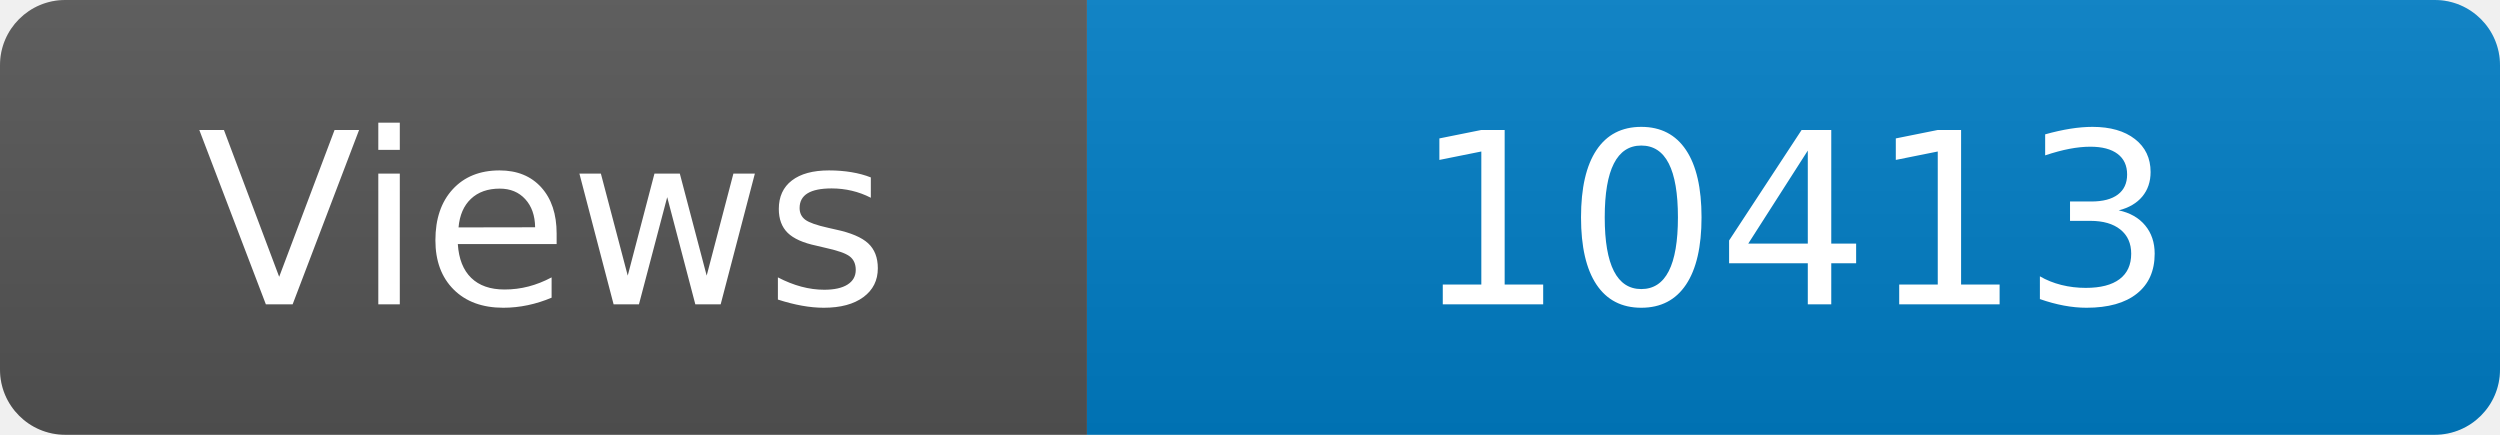
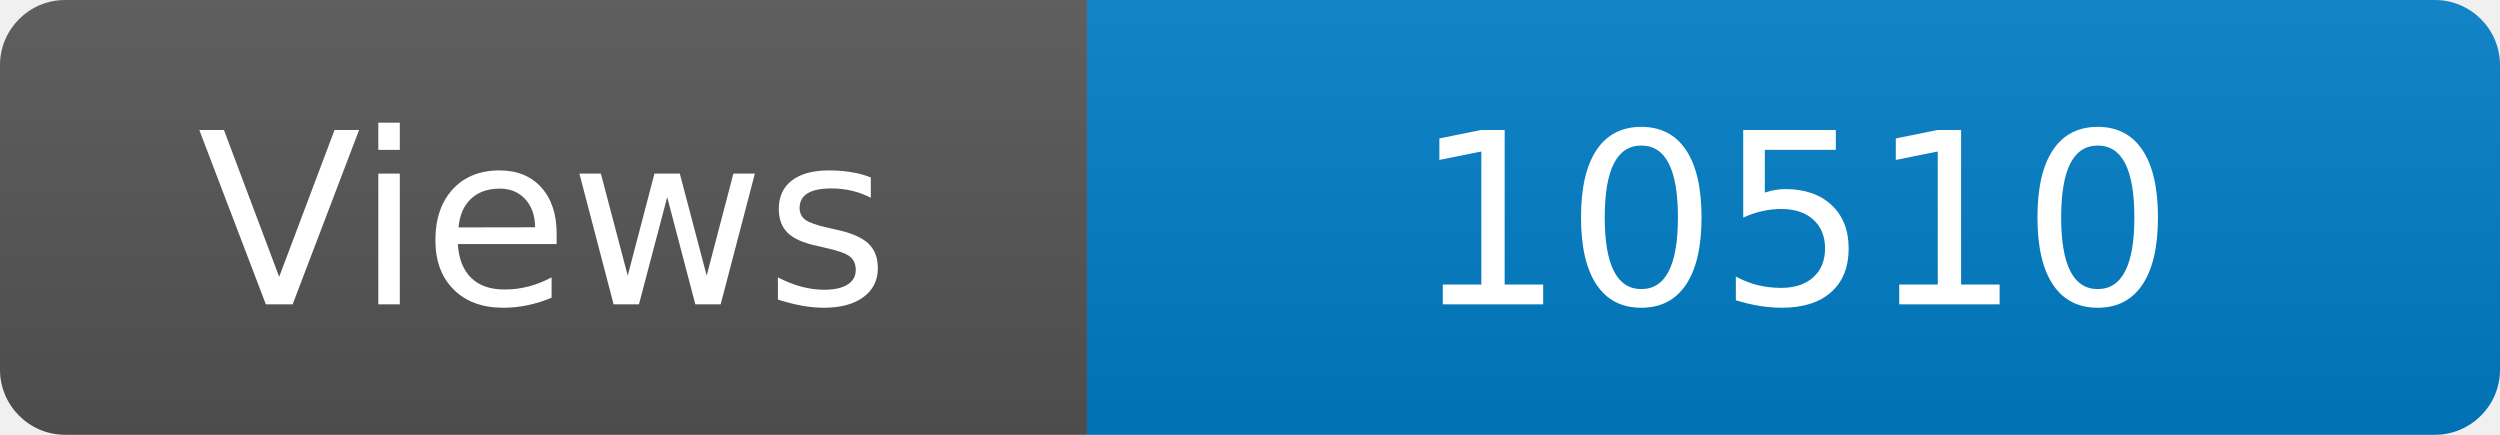
<svg xmlns="http://www.w3.org/2000/svg" width="115" height="20" role="img" aria-label="Maintained?: yes">
  <linearGradient id="s" x2="0" y2="100%">
    <stop offset="0" stop-color="#bbb" stop-opacity=".1" />
    <stop offset="1" stop-opacity=".1" />
  </linearGradient>
  <clipPath id="r">
    <rect width="115" height="20" rx="3" fill="#fff" />
  </clipPath>
  <g clip-path="url(#r)">
    <rect width="50" height="20" fill="#555" />
    <rect x="50" width="160" height="20" fill="#007ec6" />
    <rect width="115" height="20" fill="url(#s)" />
  </g>
  <g fill="#fff" text-anchor="middle" font-family="Verdana,Geneva,DejaVu Sans,sans-serif" font-size="110">
    <text x="250" y="140" transform="scale(.1)" fill="#fff">Views</text>
-     <text x="825" y="140" transform="scale(.1)" fill="#fff">10413</text>
+     <text x="825" y="140" transform="scale(.1)" fill="#fff">10510</text>
  </g>
</svg>
